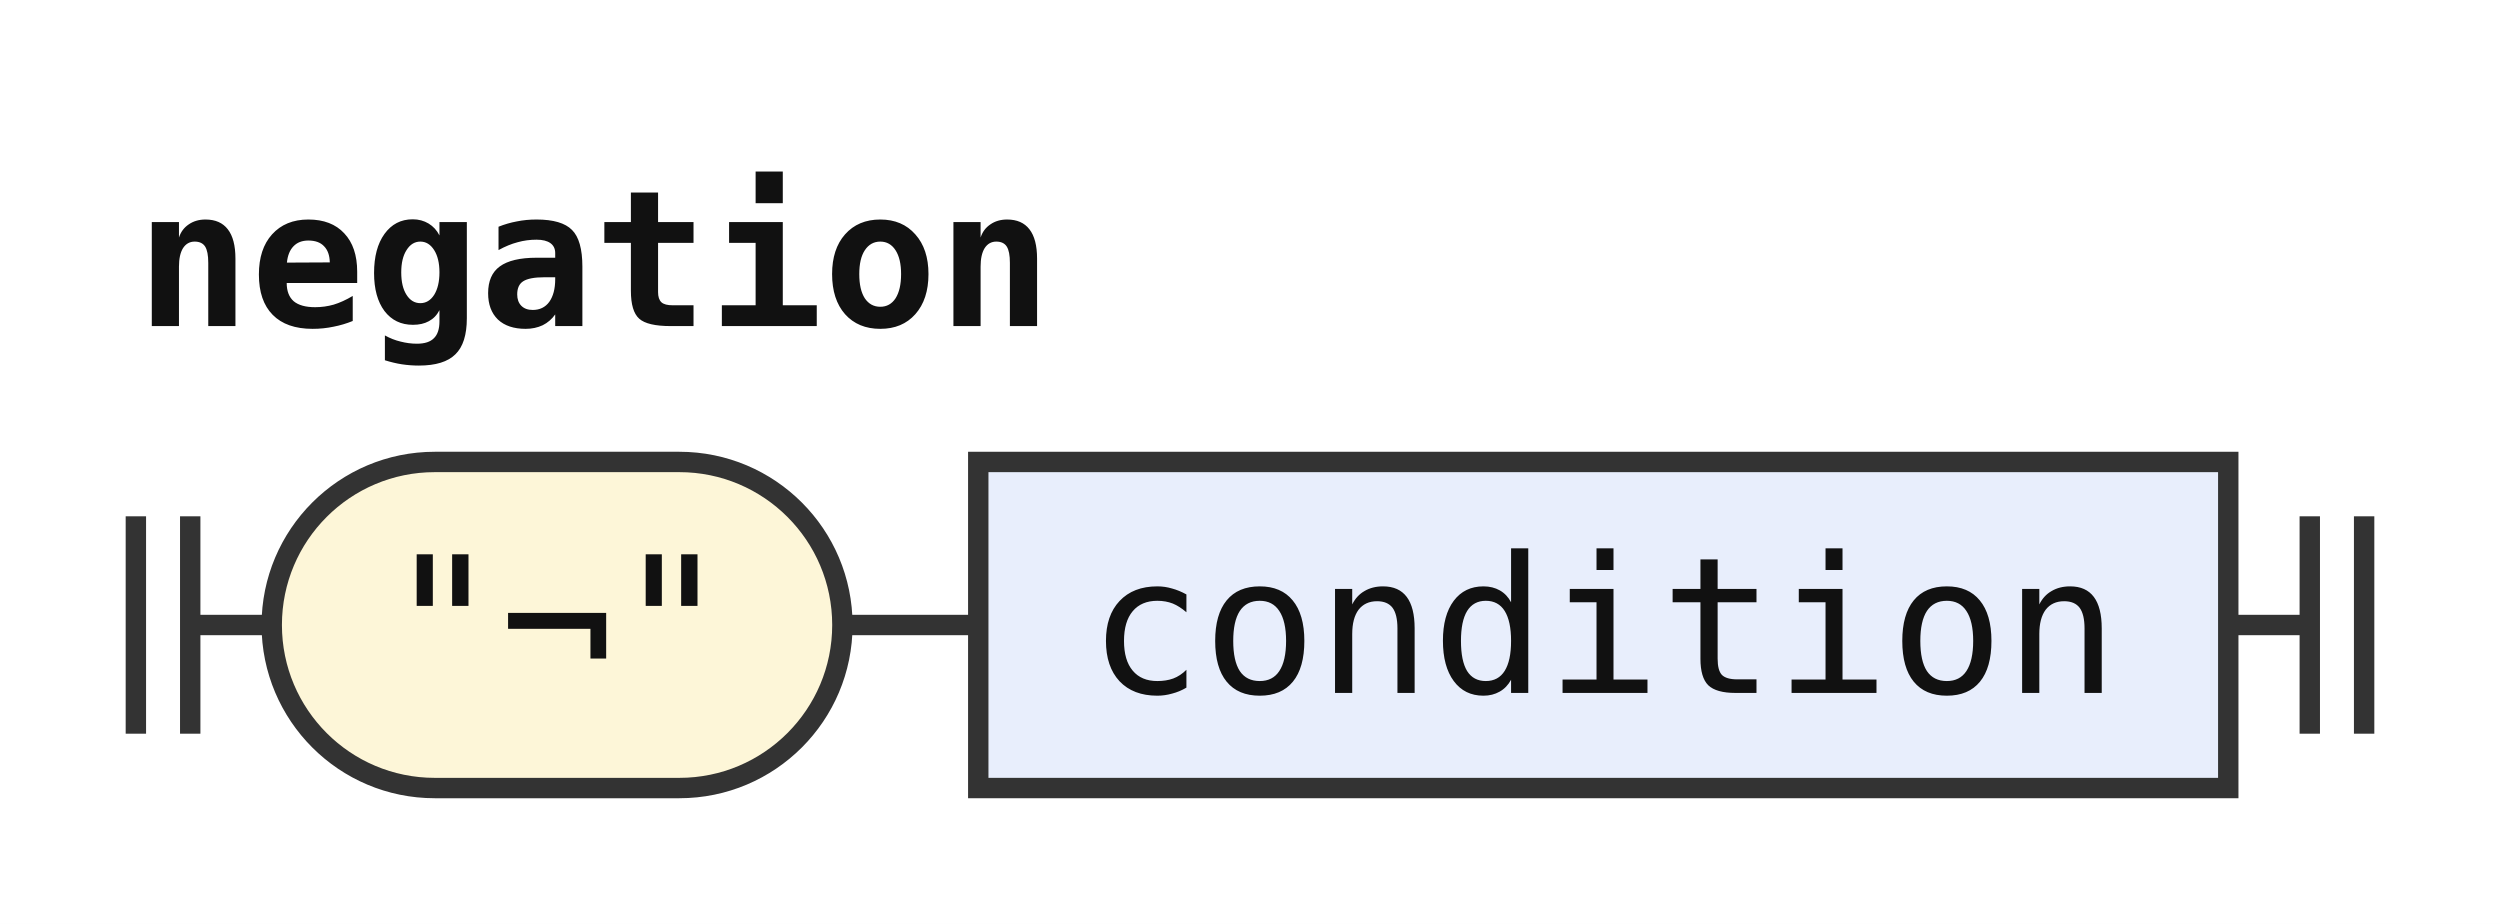
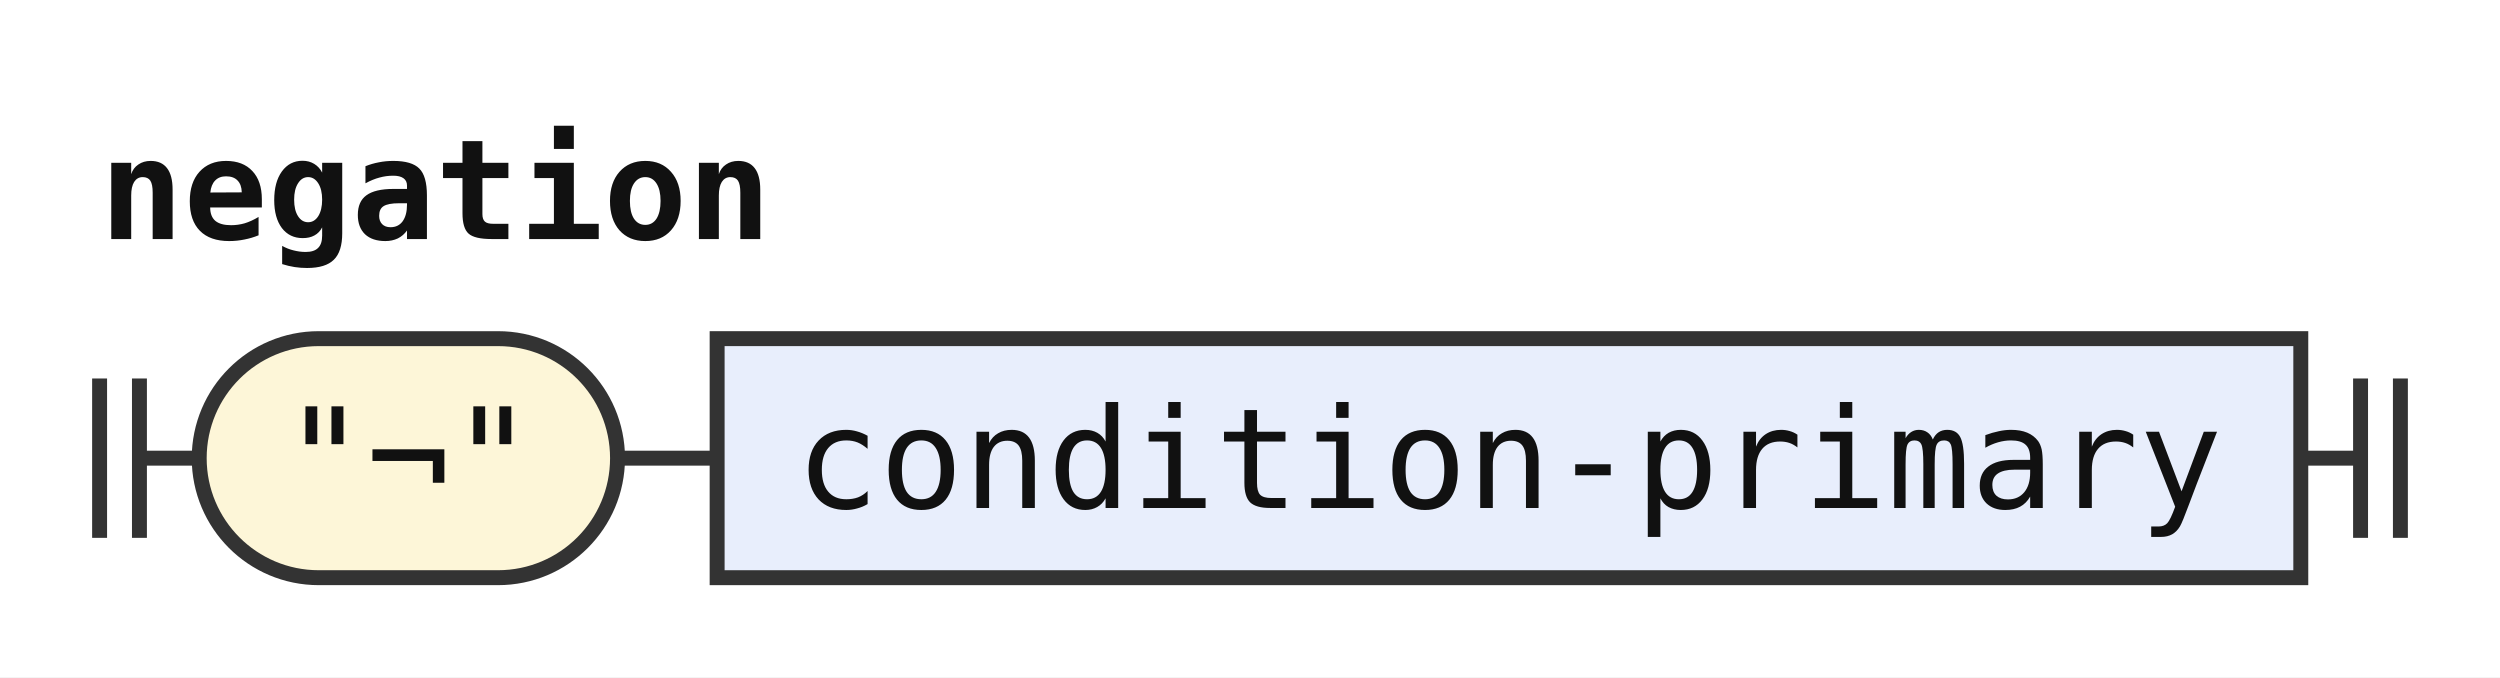
- <svg xmlns="http://www.w3.org/2000/svg" width="184" height="68" viewBox="0 0 184 68" role="img" aria-label="Railroad diagram of the rule negation">
+ <svg xmlns="http://www.w3.org/2000/svg" width="251" height="68" viewBox="0 0 251 68" role="img" aria-label="Railroad diagram of the rule negation">
  <style>path{fill:none;stroke:#333;stroke-width:1.5}.rule rect{fill:#e8eefc;stroke:#333;stroke-width:1.5}.terminal rect{fill:#fdf6d8;stroke:#333;stroke-width:1.5}text{font-family:ui-monospace,SFMono-Regular,Menlo,Consolas,"DejaVu Sans Mono","Liberation Mono",monospace;font-size:14px;fill:#111;text-anchor:middle}text.label{font-size:12px;font-style:italic;fill:#555;text-anchor:start}text.title{font-weight:bold;text-anchor:start}</style>
  <rect width="100%" height="100%" fill="#fff" />
  <text class="title" x="10" y="24" textLength="67.2" lengthAdjust="spacingAndGlyphs">negation</text>
  <path d="M10 38v16m4 -16v16M14 46h6" />
  <g class="terminal">
    <rect x="20" y="34" width="42" height="24" rx="12" />
    <text x="41" y="51" textLength="25.2" lengthAdjust="spacingAndGlyphs">"¬"</text>
  </g>
  <path d="M62 46h10" />
  <g class="rule">
-     <rect x="72" y="34" width="92" height="24" rx="0" />
-     <text x="118" y="51" textLength="75.6" lengthAdjust="spacingAndGlyphs">condition</text>
+     <rect x="72" y="34" width="159" height="24" rx="0" />
+     <text x="151.5" y="51" textLength="142.8" lengthAdjust="spacingAndGlyphs">condition-primary</text>
  </g>
-   <path d="M164 46h6m0 -8v16m4 -16v16" />
+   <path d="M231 46h6m0 -8v16m4 -16v16" />
</svg>
